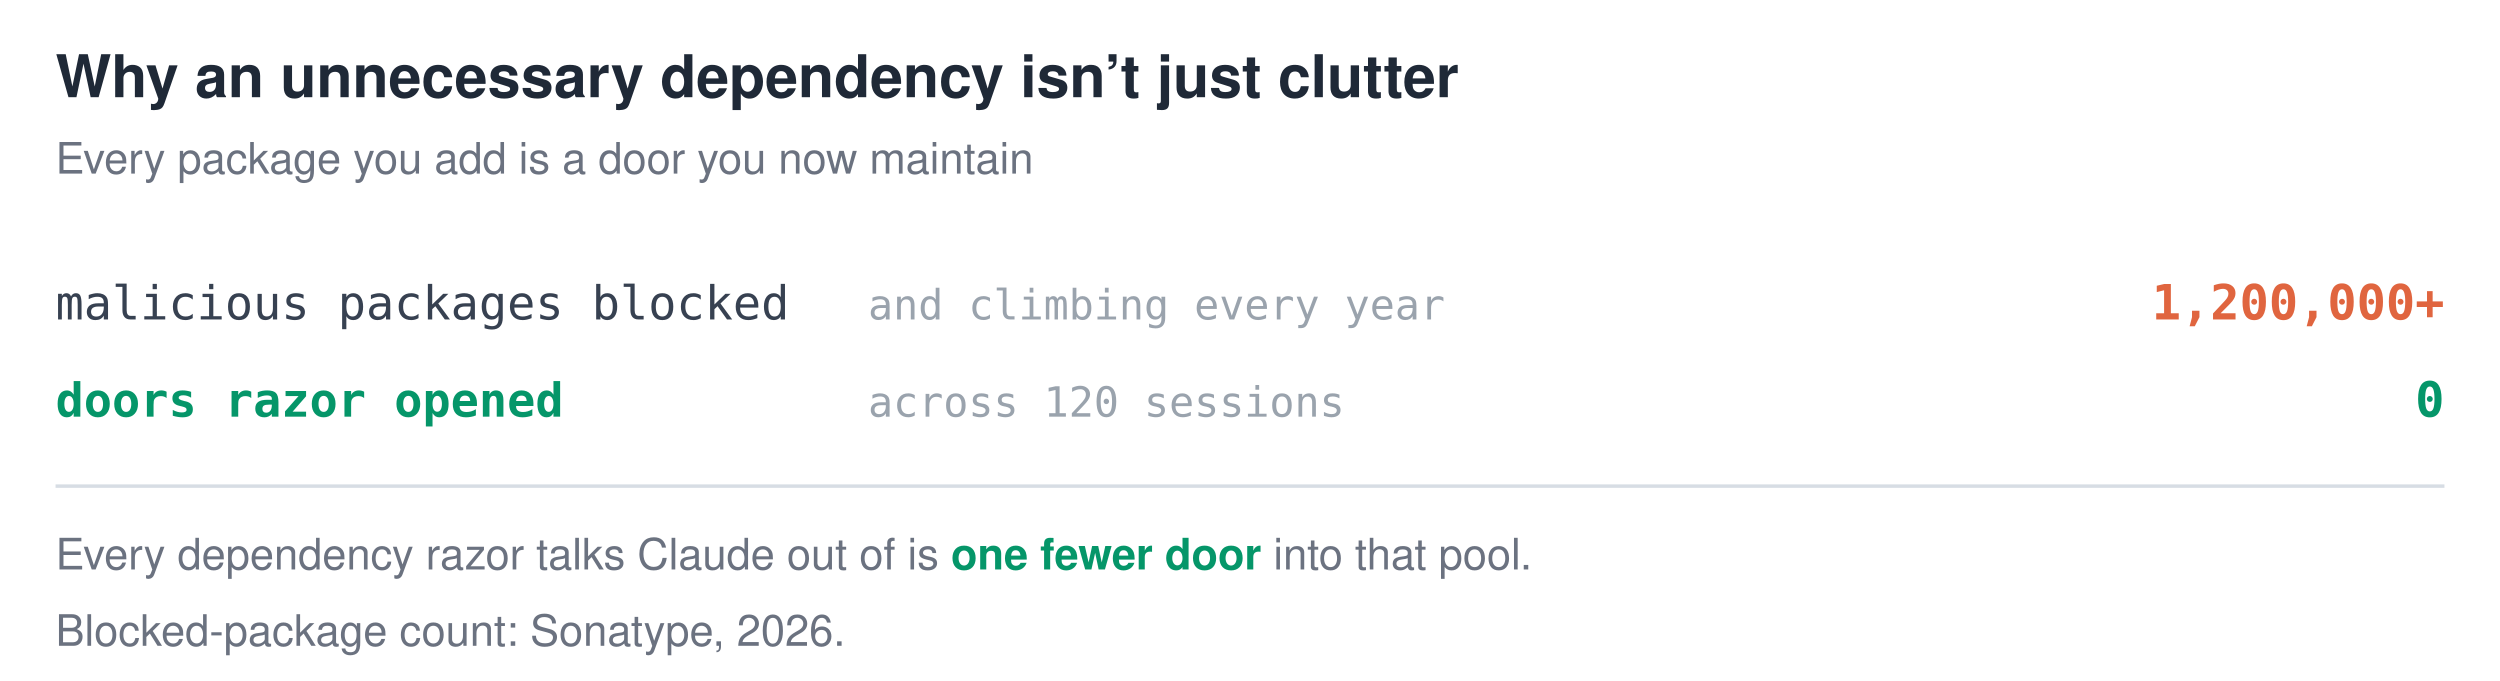
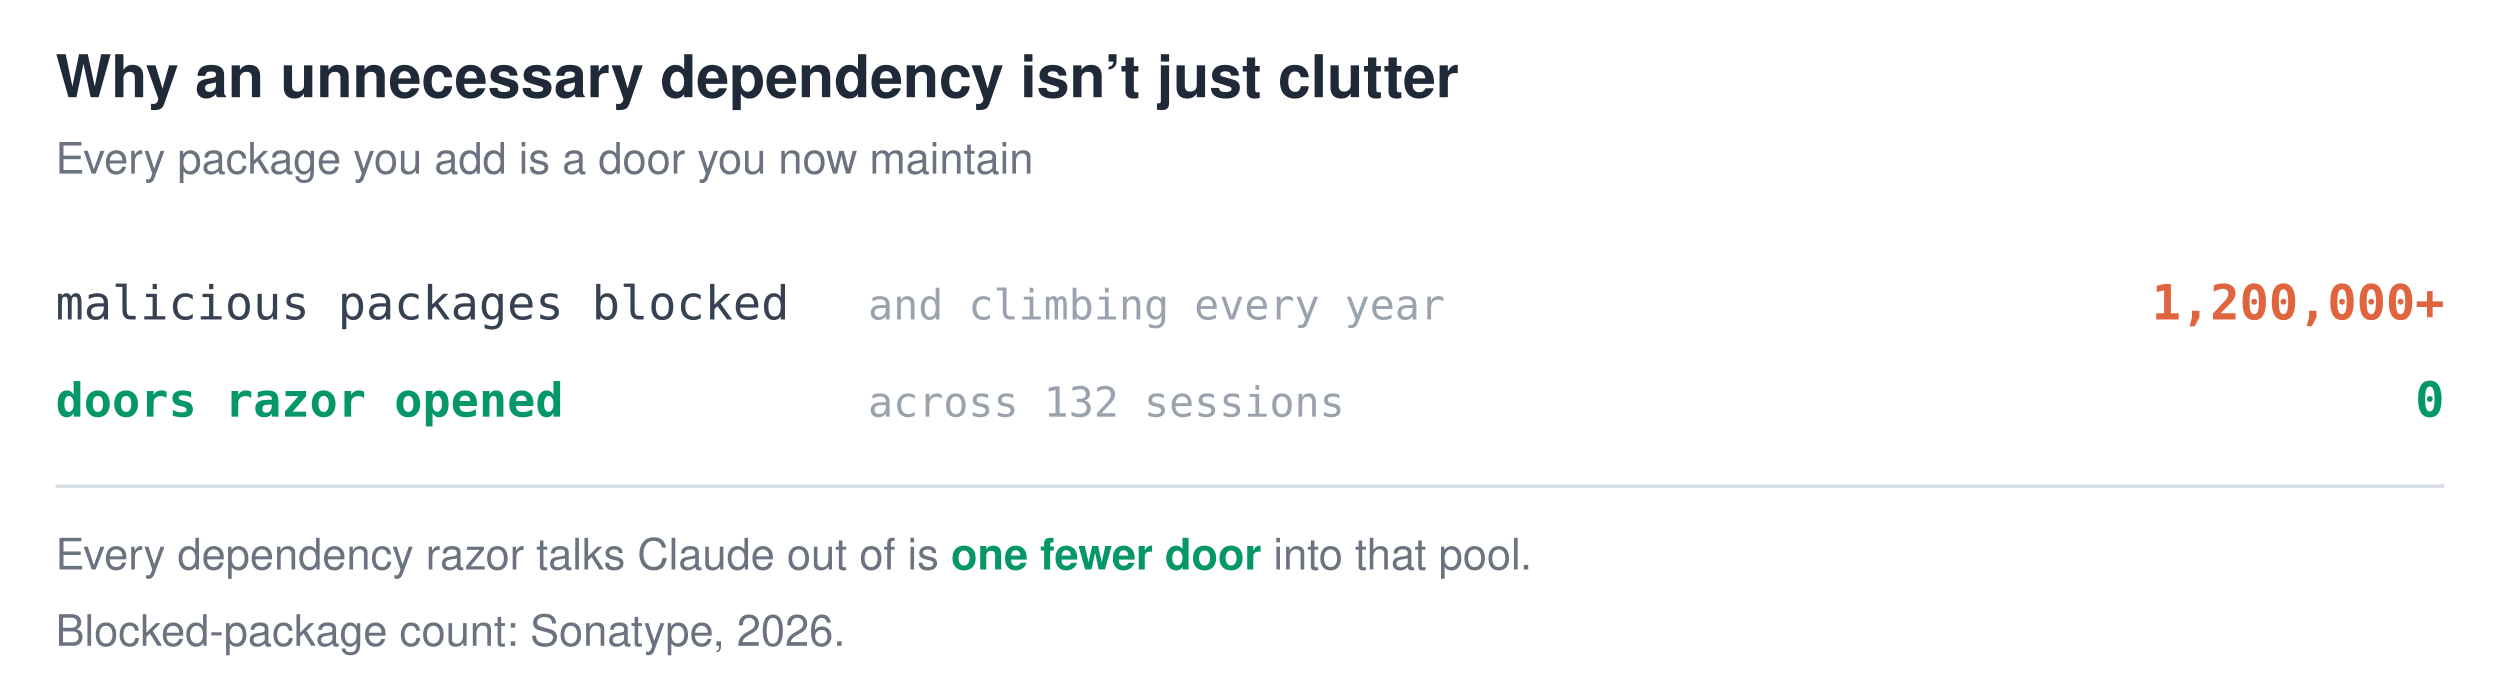
<svg xmlns="http://www.w3.org/2000/svg" viewBox="0 0 720 196" font-family="-apple-system,BlinkMacSystemFont,Segoe UI,Helvetica,Arial,sans-serif">
  <style>
    .title{fill:#1f2937;font-size:17px;font-weight:700}
    .sub{fill:#6b7280;font-size:12.5px}
    .foot{fill:#6b7280;font-size:12.5px}.em{fill:#059669;font-weight:700}
    @media (prefers-color-scheme:dark){
      .title{fill:#e6edf3}.sub{fill:#9198a1}.foot{fill:#9198a1}.em{fill:#3fb950}
    }
    .item{fill:#374151;font-size:13.5px;font-family:ui-monospace,SFMono-Regular,Menlo,Consolas,monospace}
    .rzitem{fill:#059669;font-size:13.5px;font-weight:700;font-family:ui-monospace,SFMono-Regular,Menlo,Consolas,monospace}
    .amt{fill:#374151;font-size:13.5px;font-weight:600;font-family:ui-monospace,SFMono-Regular,Menlo,Consolas,monospace}
    .bad{fill:#e0653f;font-size:14px;font-weight:700;font-family:ui-monospace,SFMono-Regular,Menlo,Consolas,monospace}
    .rzamt{fill:#059669;font-size:14px;font-weight:700;font-family:ui-monospace,SFMono-Regular,Menlo,Consolas,monospace}
    .note{fill:#9aa3ad;font-size:12px;font-family:ui-monospace,SFMono-Regular,Menlo,Consolas,monospace}
    .rule{stroke:#d7dde4;stroke-width:1}
    @media (prefers-color-scheme:dark){
      .item{fill:#c9d1d9}.rzitem{fill:#3fb950}.amt{fill:#c9d1d9}.rzamt{fill:#3fb950}
      .bad{fill:#e0653f}.note{fill:#6e7681}.rule{stroke:#30363d}
    }
  </style>
  <text x="16" y="28" class="title">Why an unnecessary dependency isn’t just clutter</text>
  <text x="16" y="50" class="sub">Every package you add is a door you now maintain</text>
  <text x="16" y="92" class="item">malicious packages blocked</text>
  <text x="250" y="92" class="note">and climbing every year</text>
  <text x="704" y="92" class="bad" text-anchor="end">1,200,000+</text>
  <text x="16" y="120" class="rzitem">doors razor opened</text>
-   <text x="250" y="120" class="note">across 120 sessions</text>
+   <text x="250" y="120" class="note">across 132 sessions</text>
  <text x="704" y="120" class="rzamt" text-anchor="end">0</text>
  <line x1="16" y1="140" x2="704" y2="140" class="rule" />
  <text x="16" y="164" class="foot">Every dependency razor talks Claude out of is <tspan class="em">one fewer door</tspan> into that pool.</text>
  <text x="16" y="186" class="sub">Blocked-package count: Sonatype, 2026.</text>
</svg>
